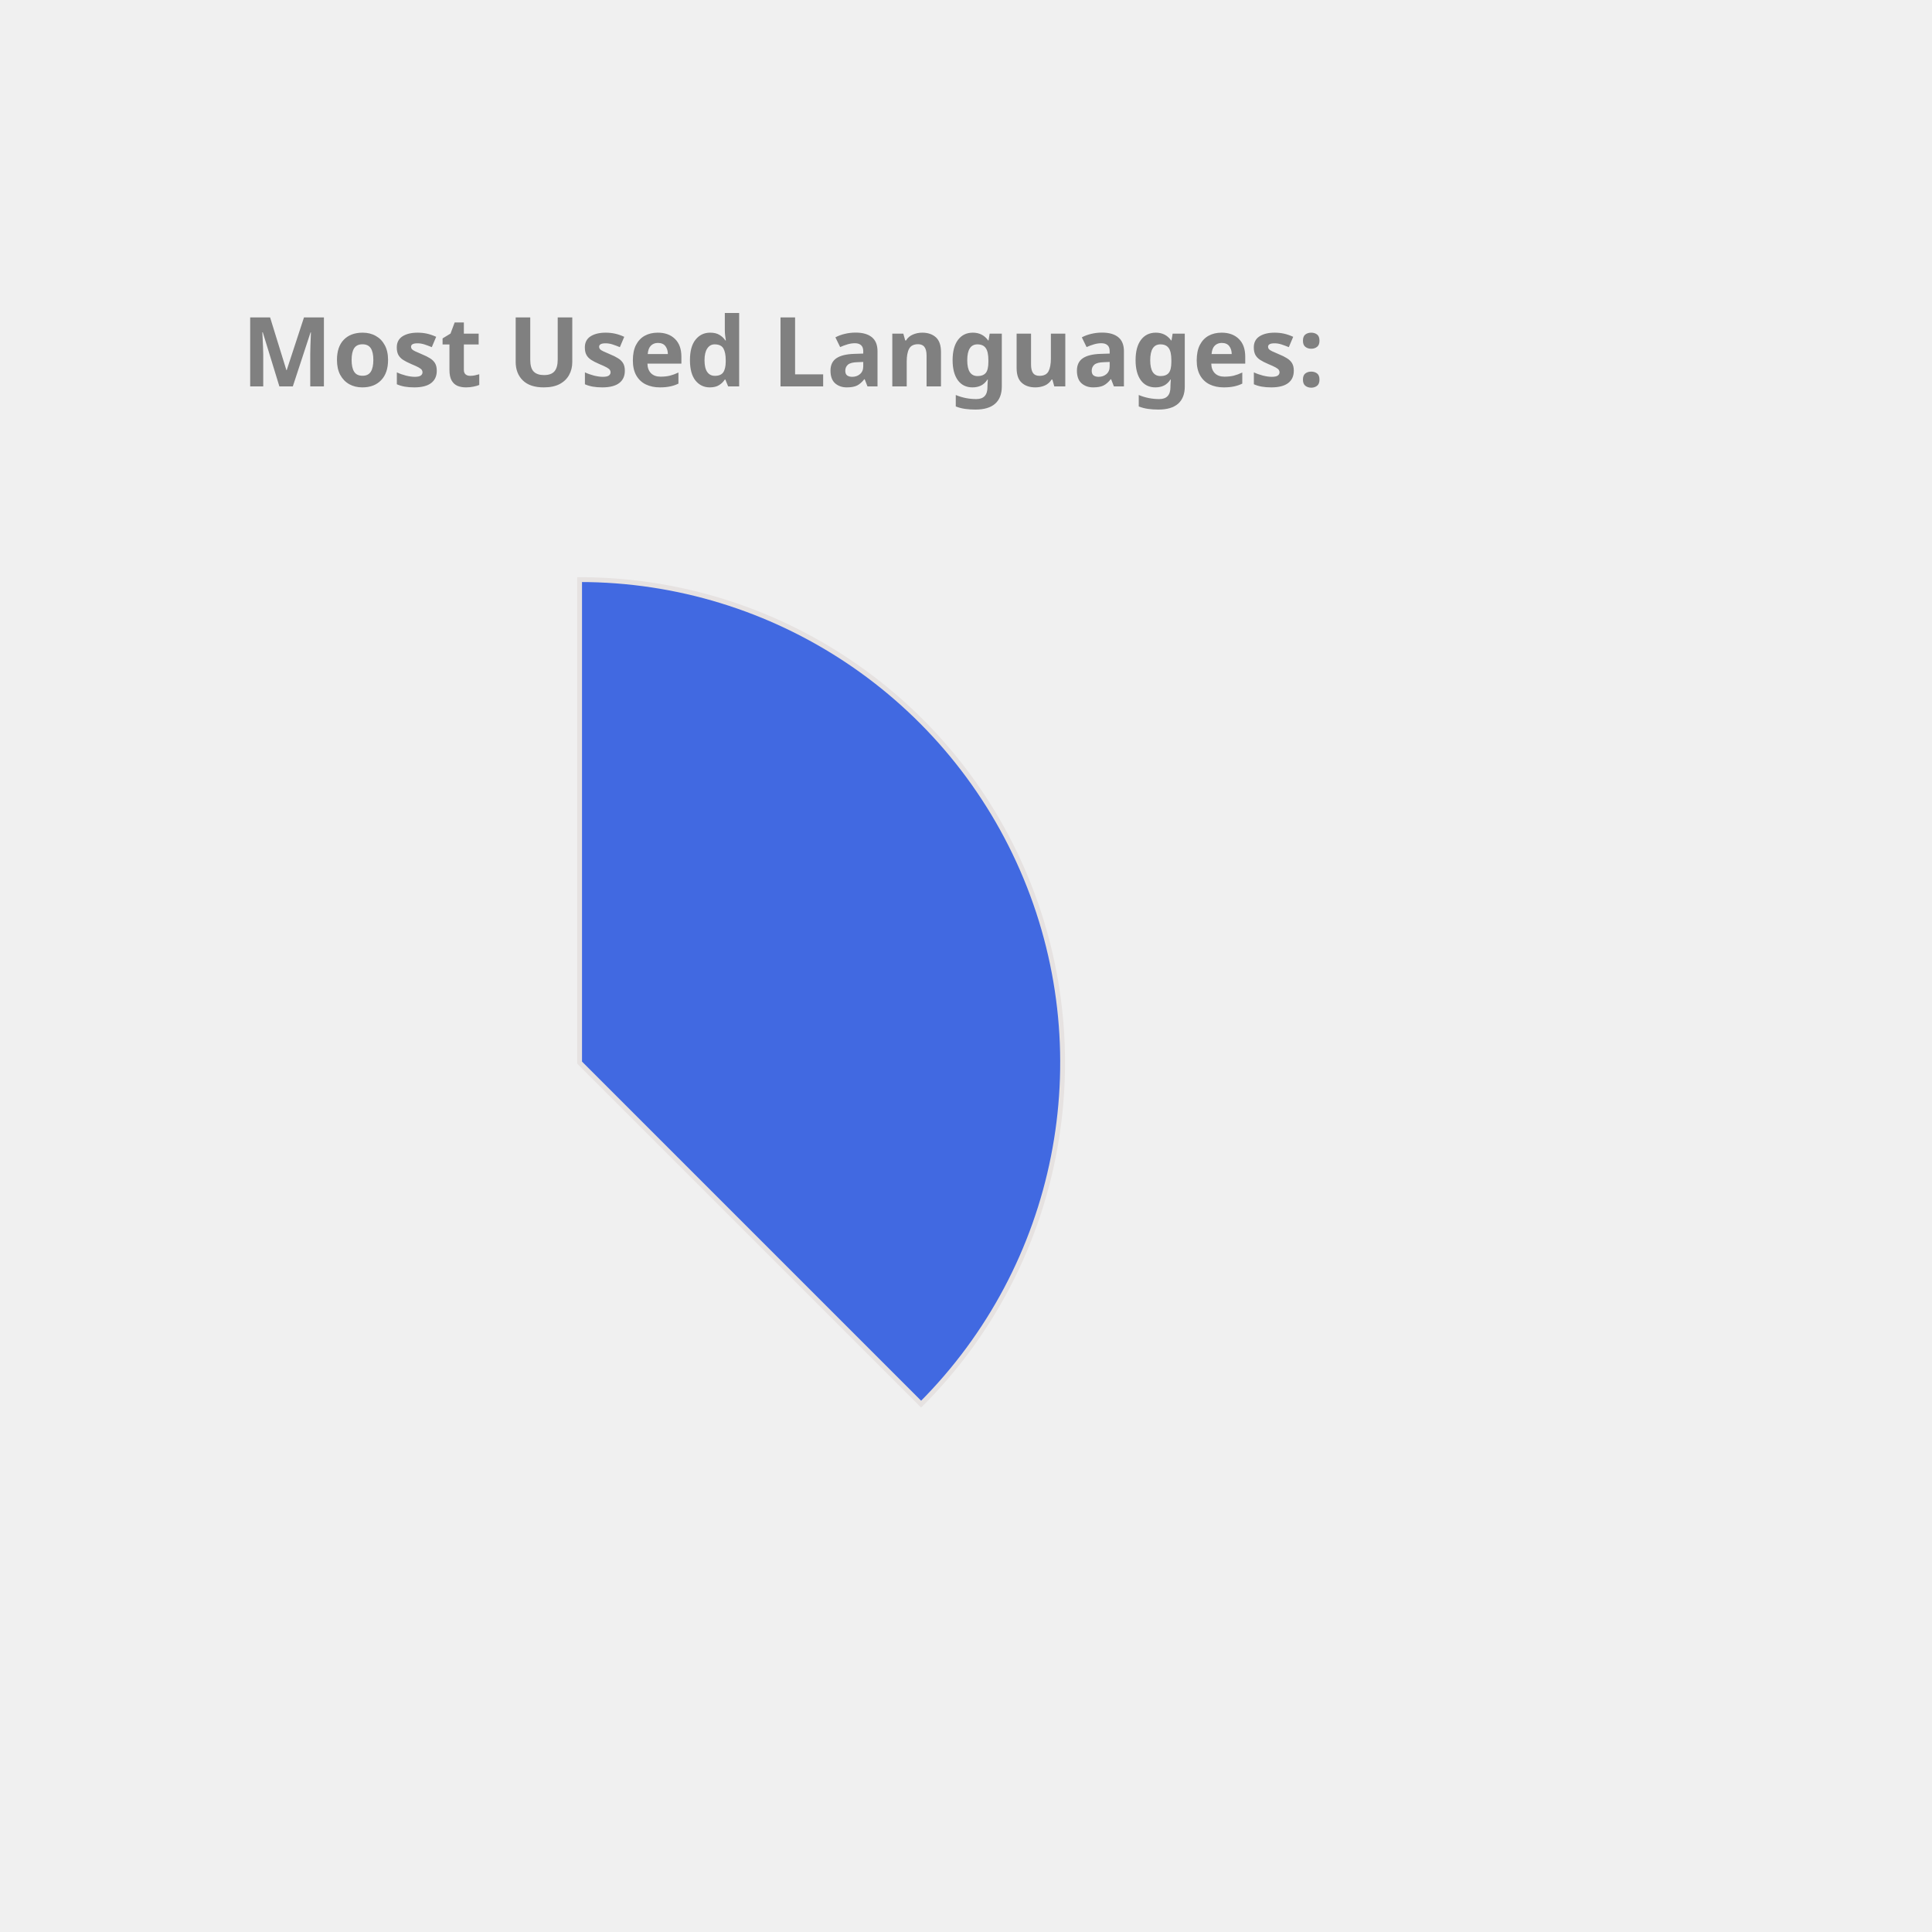
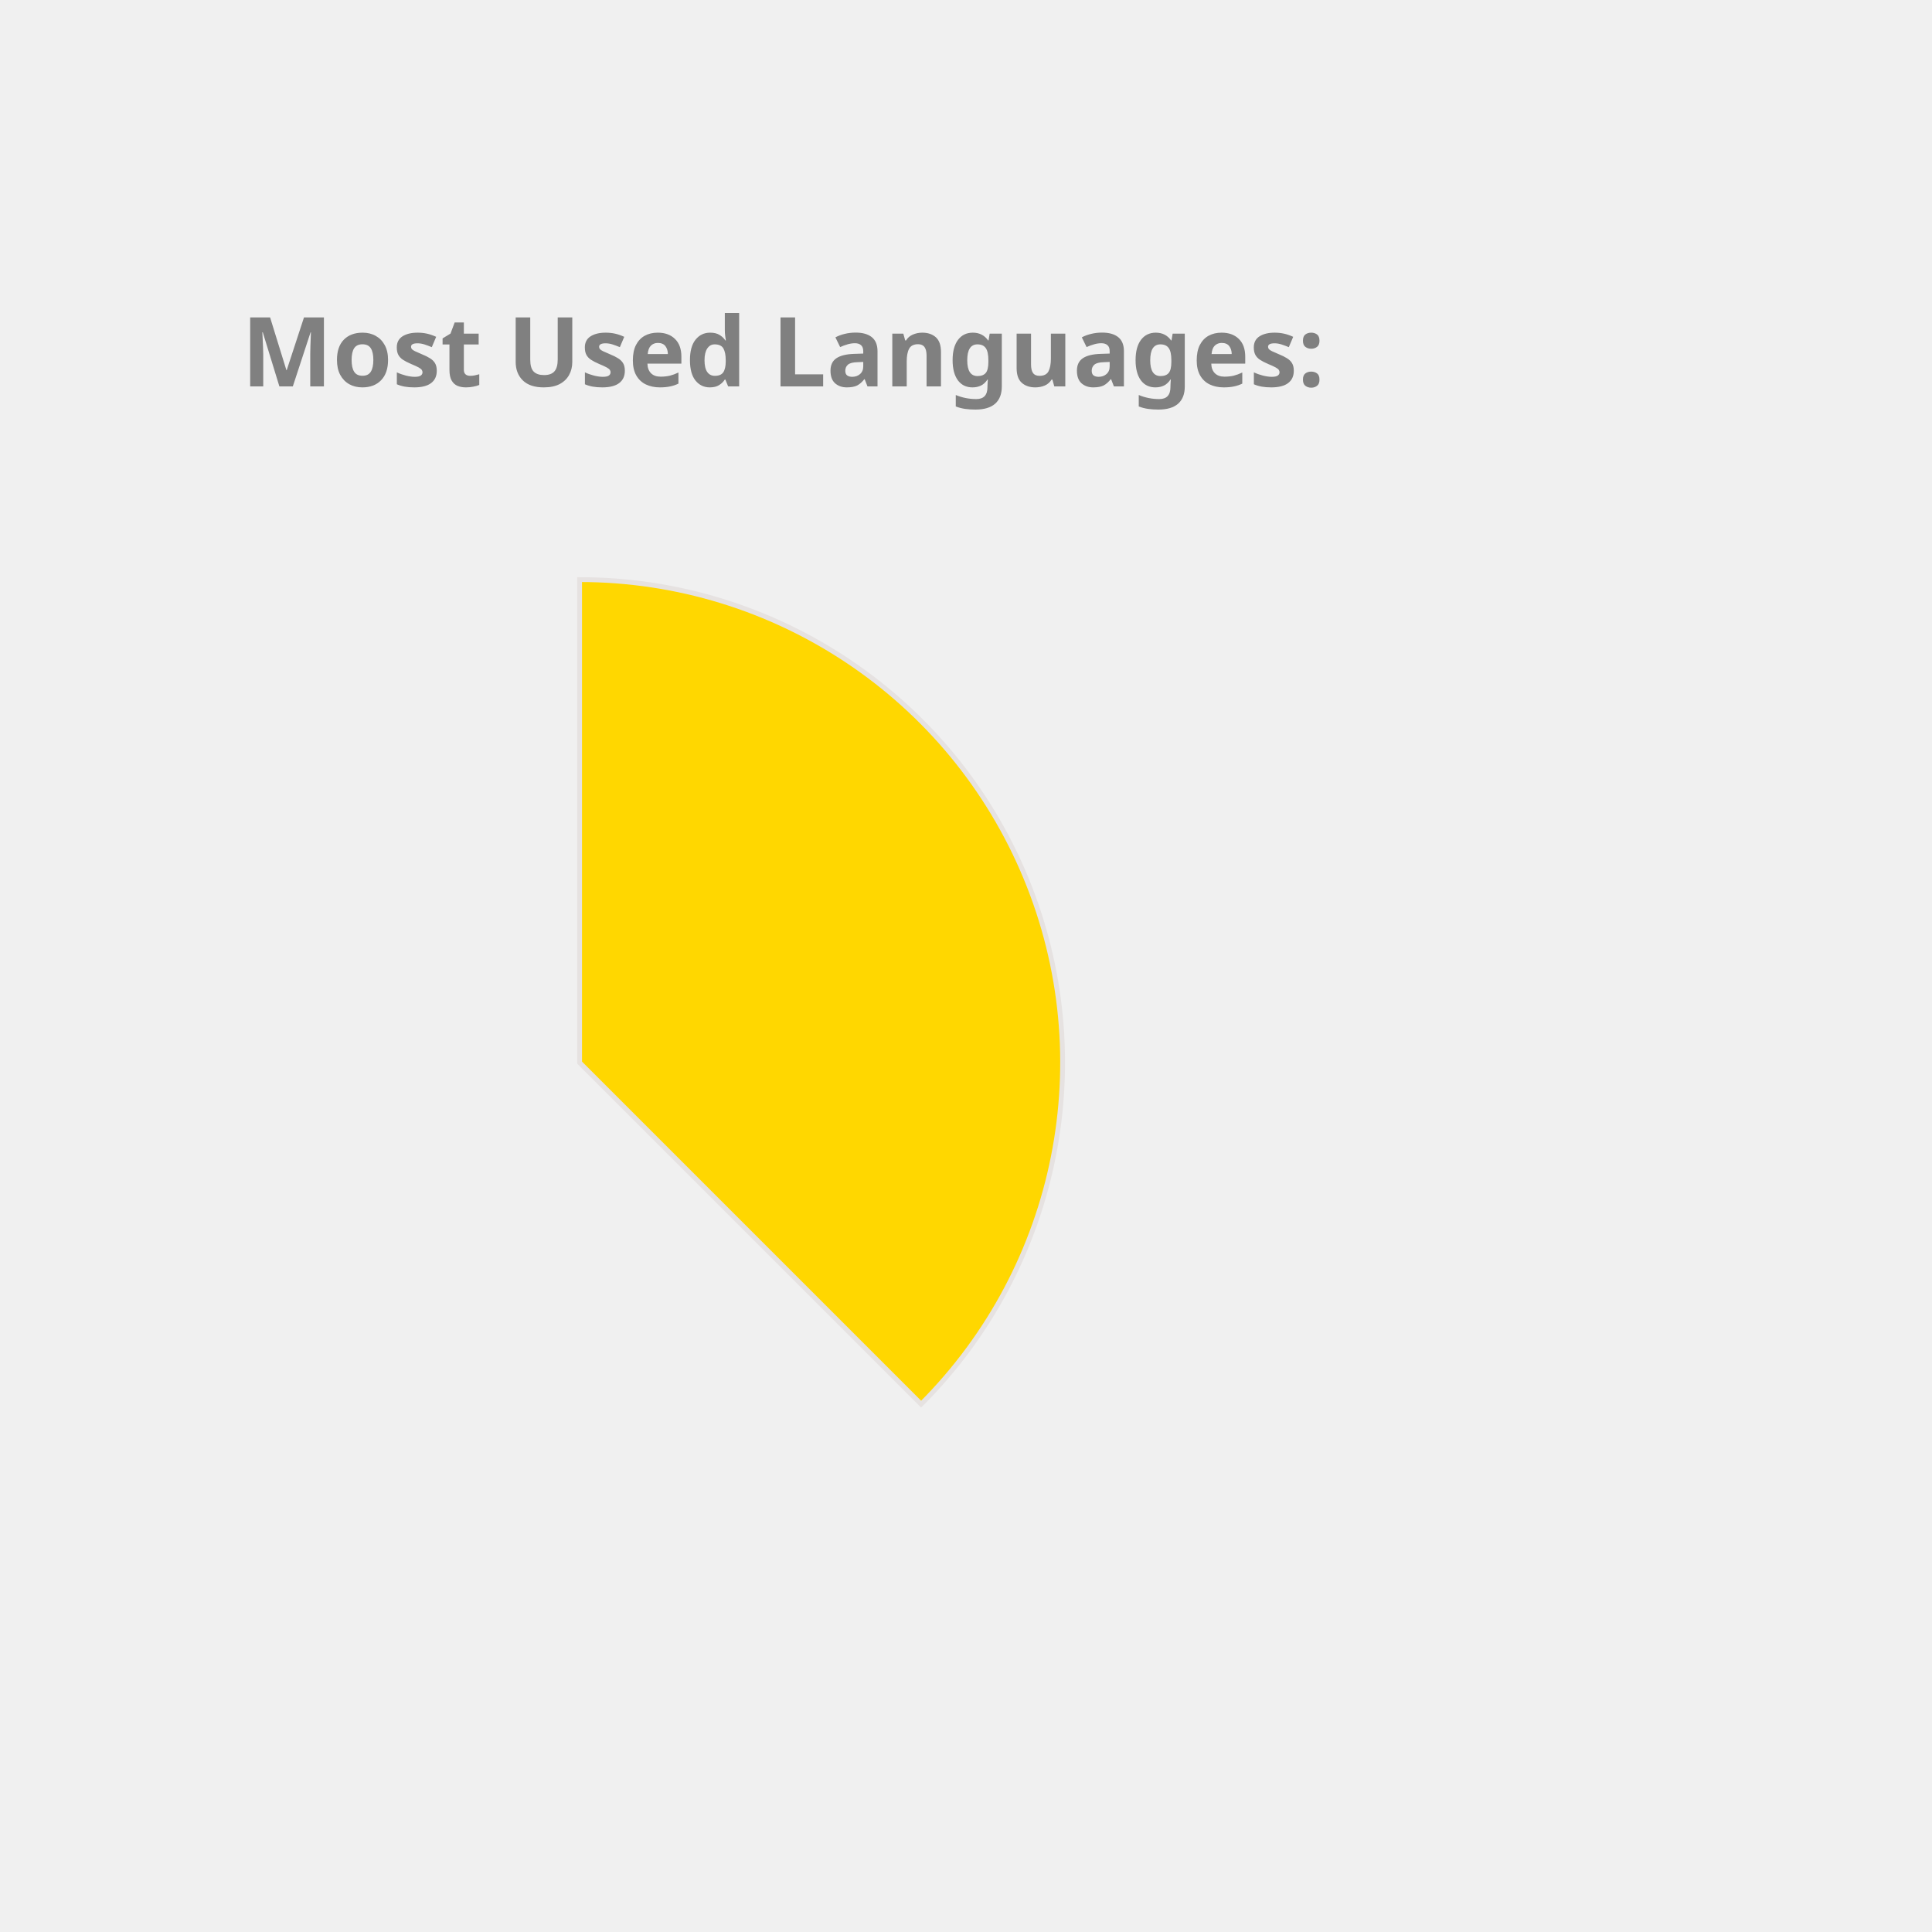
<svg xmlns="http://www.w3.org/2000/svg" height="350px" width="350px" viewBox="0 0 400 400">
  <style> 
        .label {
                font: bold 20px sans-serif;
                color: #404040;
                -webkit-text-stroke: 1px white;
        }

        path {
                stroke: #E6E2E1;
                stroke-width: 1px;
                transform: translate(60px, 100px);
        }

        .path_1 {
                animation: fadeIn 5s linear forwards;
        }

        .path_2 {
                transform: scale(0);
                animation: fadeIn 5s linear forwards 5s;
        }


        
        .path_3 {
                transform: scale(0);
                animation: fadeIn 5s linear forwards 10s;
        }


        .path_4 {
                transform: scale(0);
                animation: fadeIn 5s linear forwards 15s;
        }

        .path_5 {
                transform: scale(0);
                animation: fadeIn 5s linear forwards 20s;
        }

        .path_6 {
                transform: scale(0);
                animation: fadeIn 5s linear forwards 25s;
        }

        .path_7 {
                transform: scale(0);
                animation: fadeIn 5s linear forwards 30s;
        }

        .path_8 {
                transform: scale(0);
                animation: fadeIn 5s linear forwards 35s;
        }

        .path_9 {
                transform: scale(0);
                animation: fadeIn 5s linear forwards 40s;
        }

        .path_10 {
                transform: scale(0);
                animation: fadeIn 5s linear forwards 45s;
        }

        @keyframes fadeIn {
                0% {                        
                        transform: translate(250px, 300px) rotate(0deg) scale(0);
                        
                }
                50% {
                        transform: translate(150px, 220px) rotate(180deg) scale(0.5);
                        
                }
                
                100% {
                        transform: translate(60px, 120px) rotate(360deg) scale(1);
                        
                }
        }
        .txt_1 {
                opacity: 0;
                animation: txtShow 5s linear forwards 0s;
        }

        .txt_2 {
                opacity: 0;
                animation: txtShow 5s linear forwards 5s;
        }

        .txt_3 {
                opacity: 0;
                animation: txtShow 5s linear forwards 10s;
        }

        .txt_4 {
                opacity: 0;
                animation: txtShow 5s linear forwards 15s;
        }

        .txt_5 {
                opacity: 0;
                animation: txtShow 5s linear forwards 20s;
        }

        .txt_6 {
                opacity: 0;
                animation: txtShow 5s linear forwards 25s;
        }

        .txt_7 {
                opacity: 0;
                animation: txtShow 5s linear forwards 30s;
        }

        .txt_8 {
                opacity: 0;
                animation: txtShow 5s linear forwards 35s;
        }

        .txt_9 {
                opacity: 0;
                animation: txtShow 5s linear forwards 40s;
        }

        .txt_10 {
                opacity: 0;
                animation: txtShow 5s linear forwards 45s;
        }

        @keyframes txtShow {
                0% {                        
                        opacity: 0;
                        transform: translate(0px, 0px) scale(0);
                }
                100% {
                        opacity: 1;
                        transform: translate(0px, 0px) scale(1);
                        
                }
        }
</style>
-   <path class="path_1" d="M 60,120 L 60,20 A 100,100 0 0 1 130.711,190.711 Z" fill="RoyalBlue" stroke="#fff" stroke-width="2" />
-   <text class="txt_1" x="260" y="150" fill="RoyalBlue" stroke="RoyalBlue" stroke-width="1">Java</text>
+   <path class="path_1" d="M 60,120 L 60,20 A 100,100 0 0 1 130.711,190.711 Z" fill="Gold" stroke="#fff" stroke-width="2" />
+   <text class="txt_1" x="260" y="150" fill="Gold" stroke="Gold" stroke-width="1">Java</text>
  <path class="path_2" d="M 60,120 L 130.711,190.711 A 100,100 0 0 1 -19.779,180.293 Z" fill="Pink" stroke="#fff" stroke-width="2" />
  <text class="txt_2" x="260" y="170" fill="Pink" stroke="Pink" stroke-width="1">TypeScript</text>
-   <path class="path_3" d="M 60,120 L -19.779,180.293 A 100,100 0 0 1 -30.483,77.422 Z" fill="RosyBrown" stroke="#fff" stroke-width="2" />
-   <text class="txt_3" x="260" y="190" fill="RosyBrown" stroke="RosyBrown" stroke-width="1">JavaScript</text>
+   <path class="path_3" d="M 60,120 L -19.779,180.293 A 100,100 0 0 1 -30.483,77.422 Z" fill="Orchid" stroke="#fff" stroke-width="2" />
+   <text class="txt_3" x="260" y="190" fill="Orchid" stroke="Orchid" stroke-width="1">JavaScript</text>
  <path class="path_4" d="M 60,120 L -30.483,77.422 A 100,100 0 0 1 -11.154,49.735 Z" fill="CornflowerBlue" stroke="#fff" stroke-width="2" />
  <text class="txt_4" x="260" y="210" fill="CornflowerBlue" stroke="CornflowerBlue" stroke-width="1">HTML</text>
-   <path class="path_5" d="M 60,120 L -11.154,49.735 A 100,100 0 0 1 9.638,33.608 Z" fill="Crimson" stroke="#fff" stroke-width="2" />
-   <text class="txt_5" x="260" y="230" fill="Crimson" stroke="Crimson" stroke-width="1">Sass</text>
-   <path class="path_6" d="M 60,120 L 9.638,33.608 A 100,100 0 0 1 29.696,24.702 Z" fill="Gold" stroke="#fff" stroke-width="2" />
-   <text class="txt_6" x="260" y="250" fill="Gold" stroke="Gold" stroke-width="1">CSS</text>
-   <path class="path_7" d="M 60,120 L 29.696,24.702 A 100,100 0 0 1 39.414,22.142 Z" fill="MediumTurquoise" stroke="#fff" stroke-width="2" />
-   <text class="txt_7" x="260" y="270" fill="MediumTurquoise" stroke="MediumTurquoise" stroke-width="1">Python</text>
-   <path class="path_8" d="M 60,120 L 39.414,22.142 A 100,100 0 0 1 48.714,20.639 Z" fill="Orange" stroke="#fff" stroke-width="2" />
-   <text class="txt_8" x="260" y="290" fill="Orange" stroke="Orange" stroke-width="1">Batchfile</text>
-   <path class="path_9" d="M 60,120 L 48.714,20.639 A 100,100 0 0 1 54.976,20.126 Z" fill="Chocolate" stroke="#fff" stroke-width="2" />
-   <text class="txt_9" x="260" y="310" fill="Chocolate" stroke="Chocolate" stroke-width="1">SCSS</text>
-   <path class="path_10" d="M 60,120 L 54.976,20.126 A 100,100 0 0 1 59.372,20.002 Z" fill="DarkKhaki" stroke="#fff" stroke-width="2" />
-   <text class="txt_10" x="260" y="330" fill="DarkKhaki" stroke="DarkKhaki" stroke-width="1">Mustache</text>
+   <path class="path_5" d="M 60,120 L -11.154,49.735 A 100,100 0 0 1 9.638,33.608 Z" fill="MediumSlateBlue" stroke="#fff" stroke-width="2" />
+   <text class="txt_5" x="260" y="230" fill="MediumSlateBlue" stroke="MediumSlateBlue" stroke-width="1">Sass</text>
+   <path class="path_6" d="M 60,120 L 9.638,33.608 A 100,100 0 0 1 29.696,24.702 Z" fill="Salmon" stroke="#fff" stroke-width="2" />
+   <text class="txt_6" x="260" y="250" fill="Salmon" stroke="Salmon" stroke-width="1">CSS</text>
+   <path class="path_7" d="M 60,120 L 29.696,24.702 A 100,100 0 0 1 39.414,22.142 Z" fill="Orange" stroke="#fff" stroke-width="2" />
+   <text class="txt_7" x="260" y="270" fill="Orange" stroke="Orange" stroke-width="1">Python</text>
+   <path class="path_8" d="M 60,120 L 39.414,22.142 A 100,100 0 0 1 48.714,20.639 Z" fill="SteelBlue" stroke="#fff" stroke-width="2" />
+   <text class="txt_8" x="260" y="290" fill="SteelBlue" stroke="SteelBlue" stroke-width="1">Batchfile</text>
+   <path class="path_9" d="M 60,120 L 48.714,20.639 A 100,100 0 0 1 54.976,20.126 Z" fill="Crimson" stroke="#fff" stroke-width="2" />
+   <text class="txt_9" x="260" y="310" fill="Crimson" stroke="Crimson" stroke-width="1">SCSS</text>
+   <path class="path_10" d="M 60,120 L 54.976,20.126 A 100,100 0 0 1 59.372,20.002 Z" fill="RoyalBlue" stroke="#fff" stroke-width="2" />
+   <text class="txt_10" x="260" y="330" fill="RoyalBlue" stroke="RoyalBlue" stroke-width="1">Mustache</text>
  <g class="label">
    <text x="50" y="80" fill="grey">Most Used Languages:</text>
  </g>
</svg>
